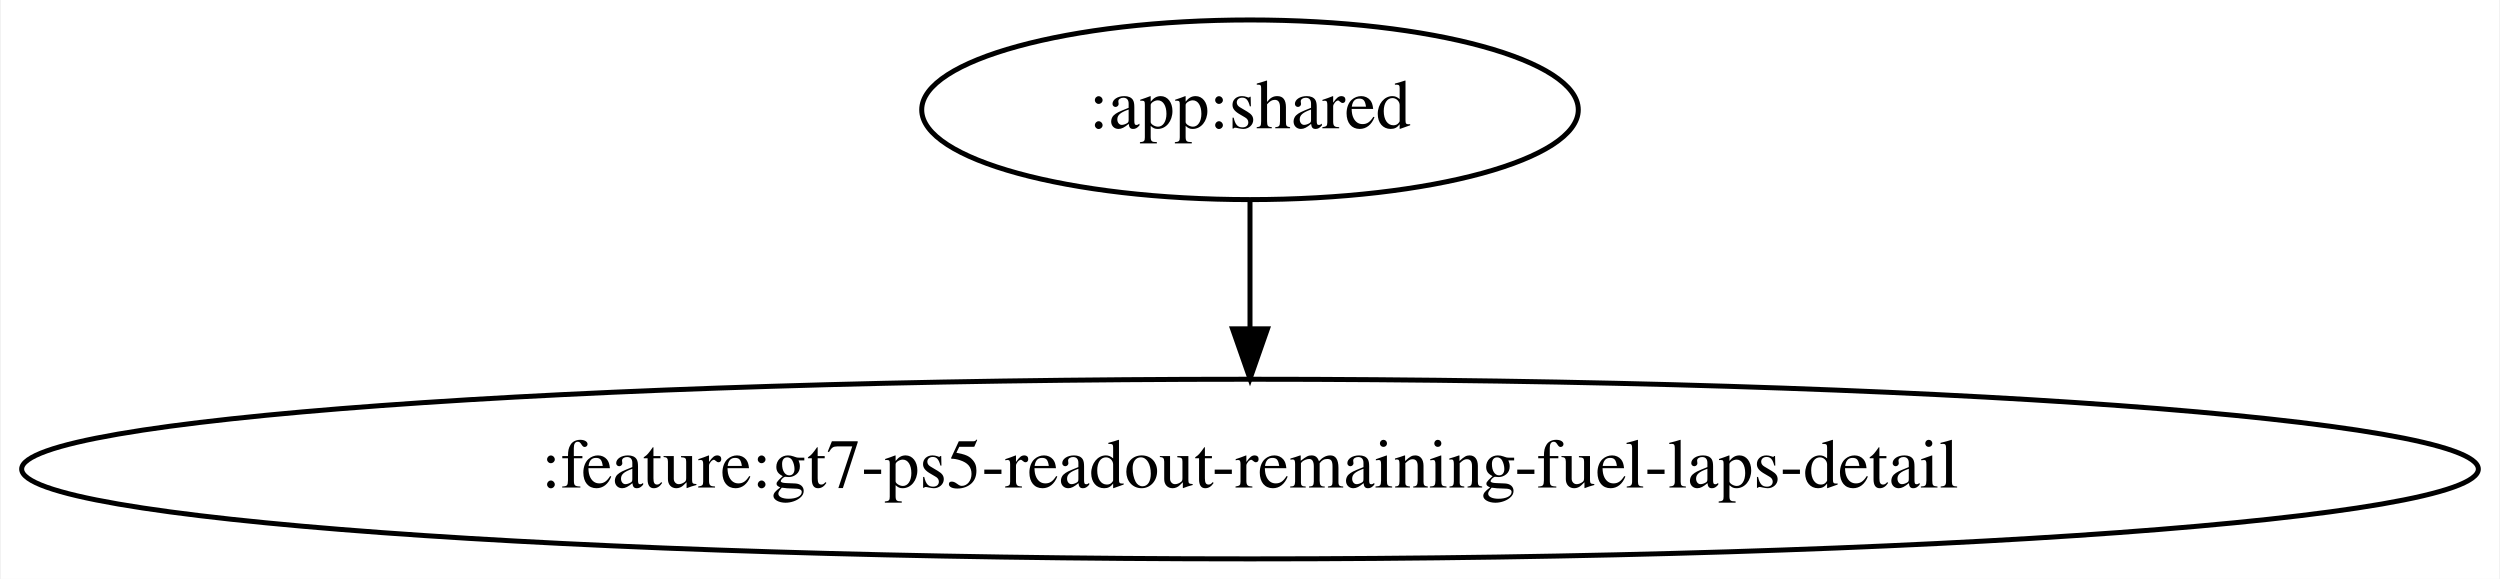
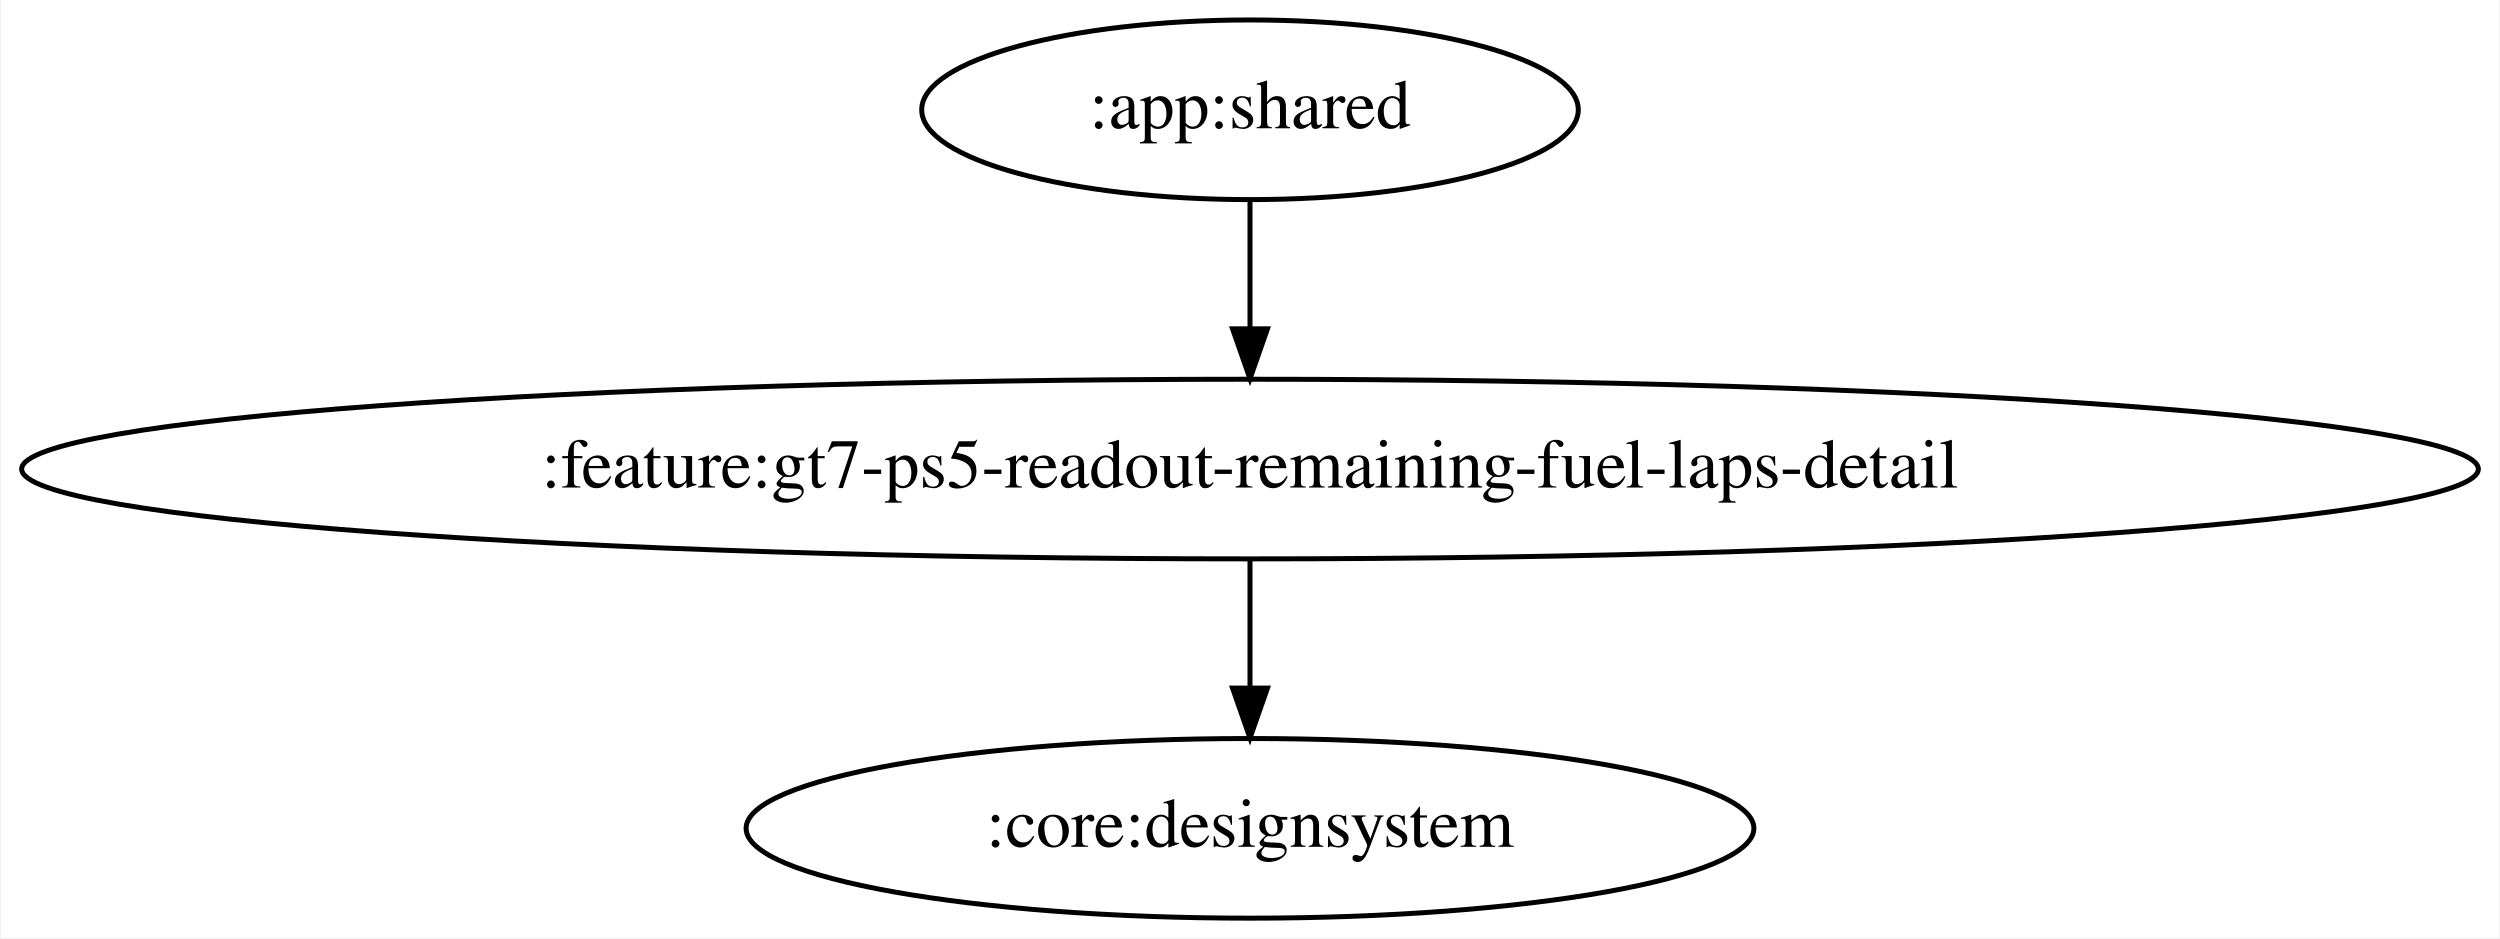
- <svg xmlns="http://www.w3.org/2000/svg" width="501pt" height="116pt" viewBox="0.00 0.00 500.66 116.00">
-   <g id="graph0" class="graph" transform="scale(1 1) rotate(0) translate(4 112)">
-     <polygon fill="white" stroke="transparent" points="-4,4 -4,-112 496.66,-112 496.66,4 -4,4" />
+ <svg xmlns="http://www.w3.org/2000/svg" width="501pt" height="188pt" viewBox="0.00 0.00 500.66 188.00">
+   <g id="graph0" class="graph" transform="scale(1 1) rotate(0) translate(4 184)">
+     <polygon fill="white" stroke="transparent" points="-4,4 -4,-184 496.66,-184 496.66,4 -4,4" />
    <g id="node1" class="node">
-       <ellipse fill="none" stroke="black" cx="246.33" cy="-90" rx="65.79" ry="18" />
-       <text text-anchor="middle" x="246.33" y="-86.3" font-family="Times,serif" font-size="14.00">:app:shared</text>
+       <ellipse fill="none" stroke="black" cx="246.33" cy="-162" rx="65.79" ry="18" />
+       <text text-anchor="middle" x="246.33" y="-158.3" font-family="Times,serif" font-size="14.00">:app:shared</text>
    </g>
    <g id="node2" class="node">
-       <ellipse fill="none" stroke="black" cx="246.33" cy="-18" rx="246.16" ry="18" />
-       <text text-anchor="middle" x="246.33" y="-14.3" font-family="Times,serif" font-size="14.00">:feature:gt7-ps5-readout-remaining-fuel-laps-detail</text>
+       <ellipse fill="none" stroke="black" cx="246.33" cy="-90" rx="246.16" ry="18" />
+       <text text-anchor="middle" x="246.33" y="-86.3" font-family="Times,serif" font-size="14.00">:feature:gt7-ps5-readout-remaining-fuel-laps-detail</text>
    </g>
    <g id="edge1" class="edge">
+       <path fill="none" stroke="black" d="M246.33,-143.7C246.33,-135.98 246.33,-126.71 246.33,-118.11" />
+       <polygon fill="black" stroke="black" points="249.83,-118.1 246.33,-108.1 242.83,-118.1 249.83,-118.1" />
+     </g>
+     <g id="node3" class="node">
+       <ellipse fill="none" stroke="black" cx="246.33" cy="-18" rx="100.98" ry="18" />
+       <text text-anchor="middle" x="246.33" y="-14.3" font-family="Times,serif" font-size="14.00">:core:designsystem</text>
+     </g>
+     <g id="edge2" class="edge">
      <path fill="none" stroke="black" d="M246.33,-71.7C246.33,-63.98 246.33,-54.71 246.33,-46.11" />
      <polygon fill="black" stroke="black" points="249.83,-46.1 246.33,-36.1 242.83,-46.1 249.83,-46.1" />
    </g>
  </g>
</svg>
